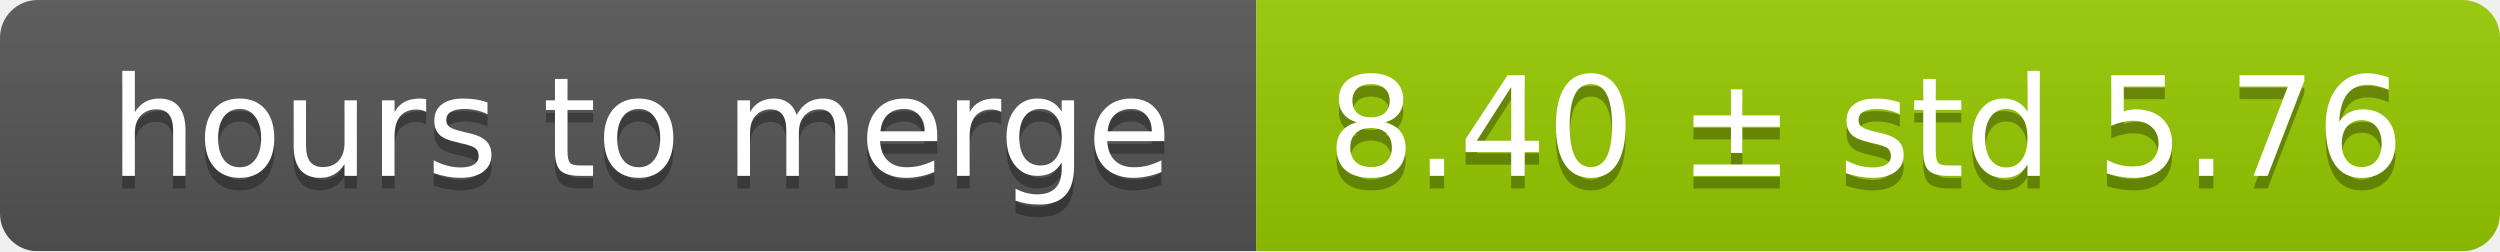
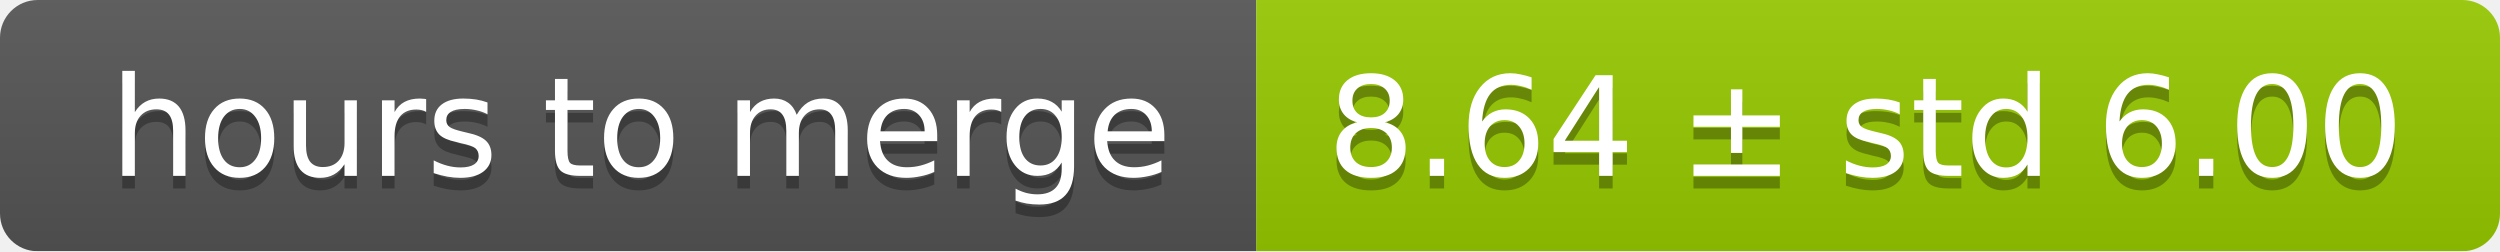
<svg xmlns="http://www.w3.org/2000/svg" width="199" height="20">
  <linearGradient id="smooth" x2="0" y2="100%">
    <stop offset="0" stop-color="#bbb" stop-opacity=".1" />
    <stop offset="1" stop-opacity=".1" />
  </linearGradient>
  <mask id="round">
    <rect width="199" height="20" rx="3" fill="#fff" />
  </mask>
  <g mask="url(#round)">
    <rect width="100" height="20" fill="#555" />
    <rect x="100" width="99" height="20" fill="#97ca00" />
    <rect width="199" height="20" fill="url(#smooth)" />
  </g>
  <g fill="#fff" text-anchor="middle" font-family="DejaVu Sans,Verdana,Geneva,sans-serif" font-size="11">
    <text x="51" y="15" fill="#010101" fill-opacity=".3">hours to merge</text>
    <text x="51" y="14">hours to merge</text>
-     <text x="148.5" y="15" fill="#010101" fill-opacity=".3">8.40 ± std 5.76</text>
-     <text x="148.5" y="14">8.40 ± std 5.76</text>
+     <text x="148.5" y="15" fill="#010101" fill-opacity=".3">8.64 ± std 6.00</text>
+     <text x="148.5" y="14">8.64 ± std 6.00</text>
  </g>
</svg>
